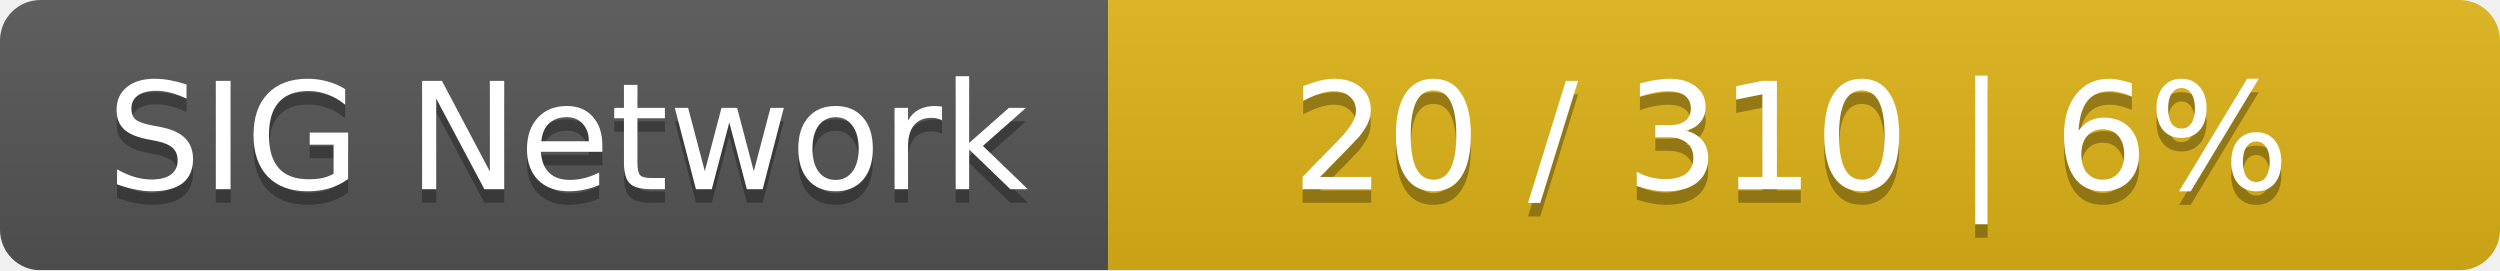
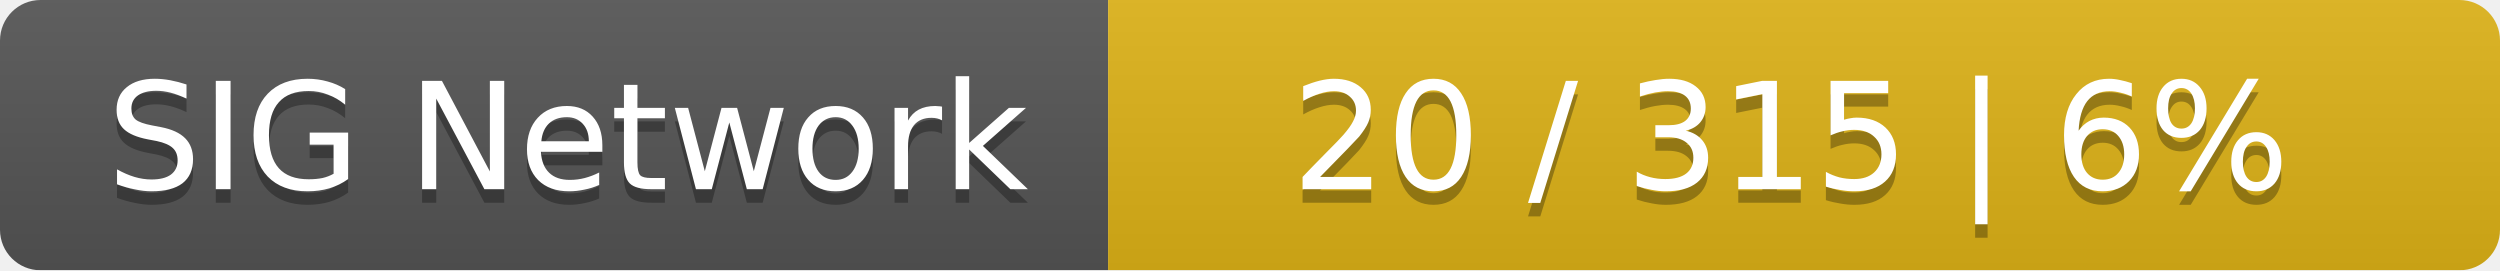
<svg xmlns="http://www.w3.org/2000/svg" width="185" height="20">
  <linearGradient id="smooth" x2="0" y2="100%">
    <stop offset="0" stop-color="#bbb" stop-opacity=".1" />
    <stop offset="1" stop-opacity=".1" />
  </linearGradient>
  <mask id="round">
    <rect width="185" height="20" rx="3" fill="#fff" />
  </mask>
  <g mask="url(#round)">
    <rect width="82" height="20" fill="#555" />
    <rect x="82" width="103" height="20" fill="#dfb317" />
    <rect width="185" height="20" fill="url(#smooth)" />
  </g>
  <g fill="#fff" text-anchor="middle" font-family="DejaVu Sans,Verdana,Geneva,sans-serif" font-size="11">
    <text x="42" y="15" fill="#010101" fill-opacity=".3">SIG Network</text>
    <text x="42" y="14">SIG Network</text>
-     <text x="132.5" y="15" fill="#010101" fill-opacity=".3">20 / 310    |    6%</text>
-     <text x="132.5" y="14">20 / 310    |    6%</text>
+     <text x="132.5" y="15" fill="#010101" fill-opacity=".3">20 / 315    |    6%</text>
+     <text x="132.5" y="14">20 / 315    |    6%</text>
  </g>
</svg>
